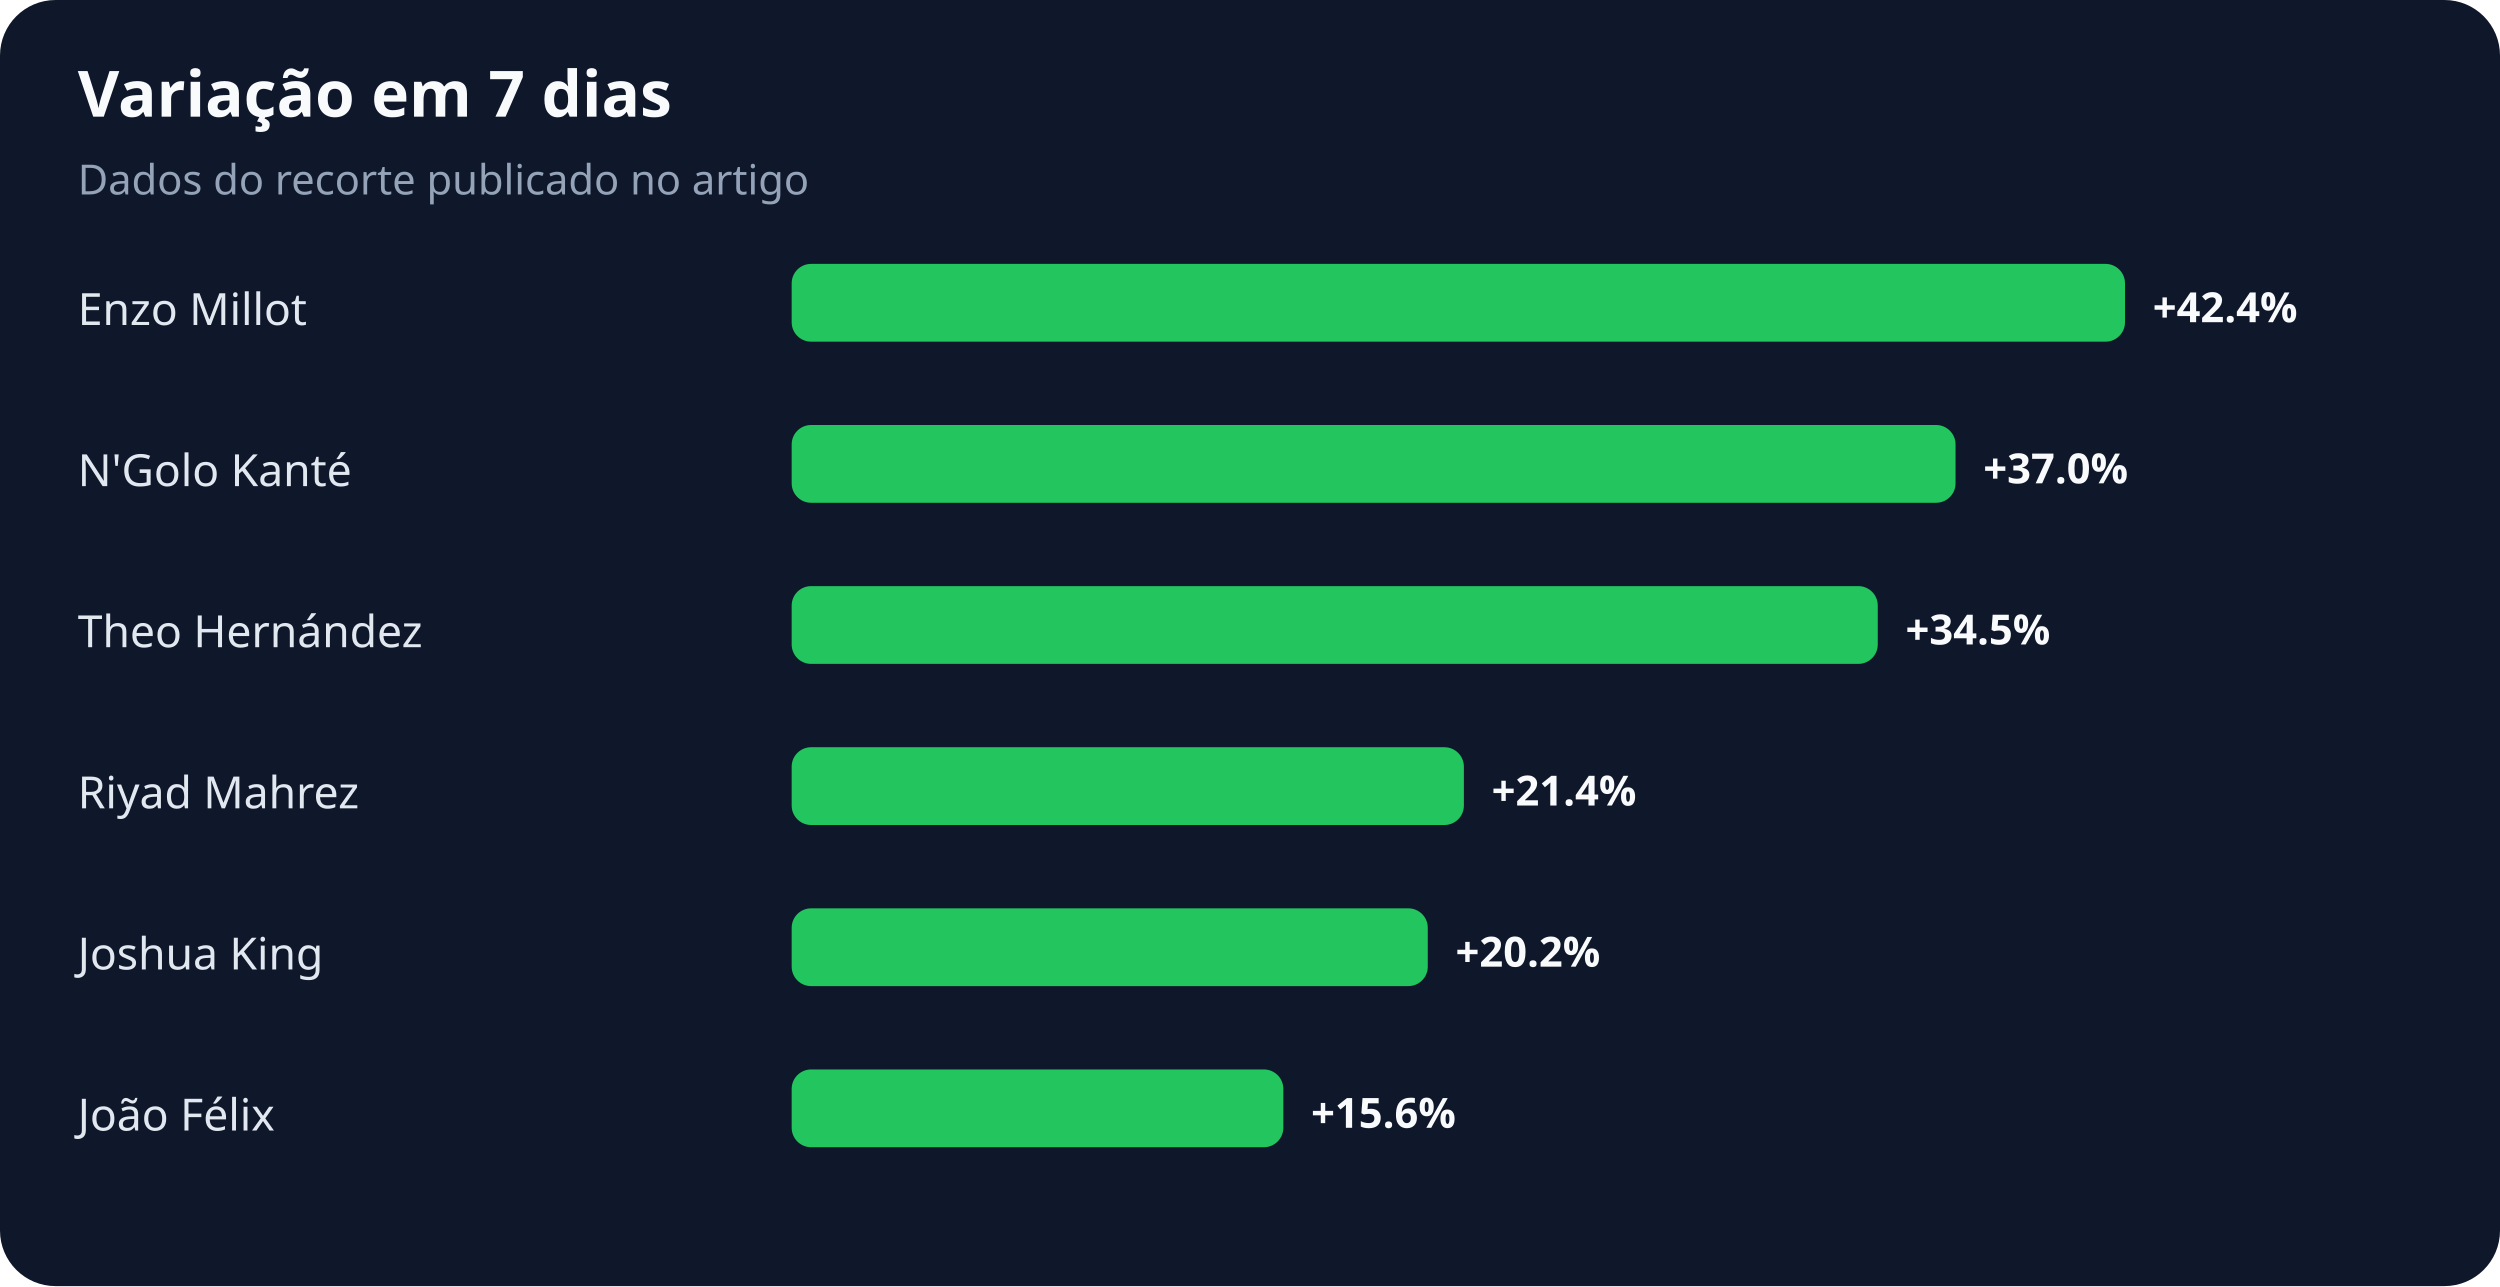
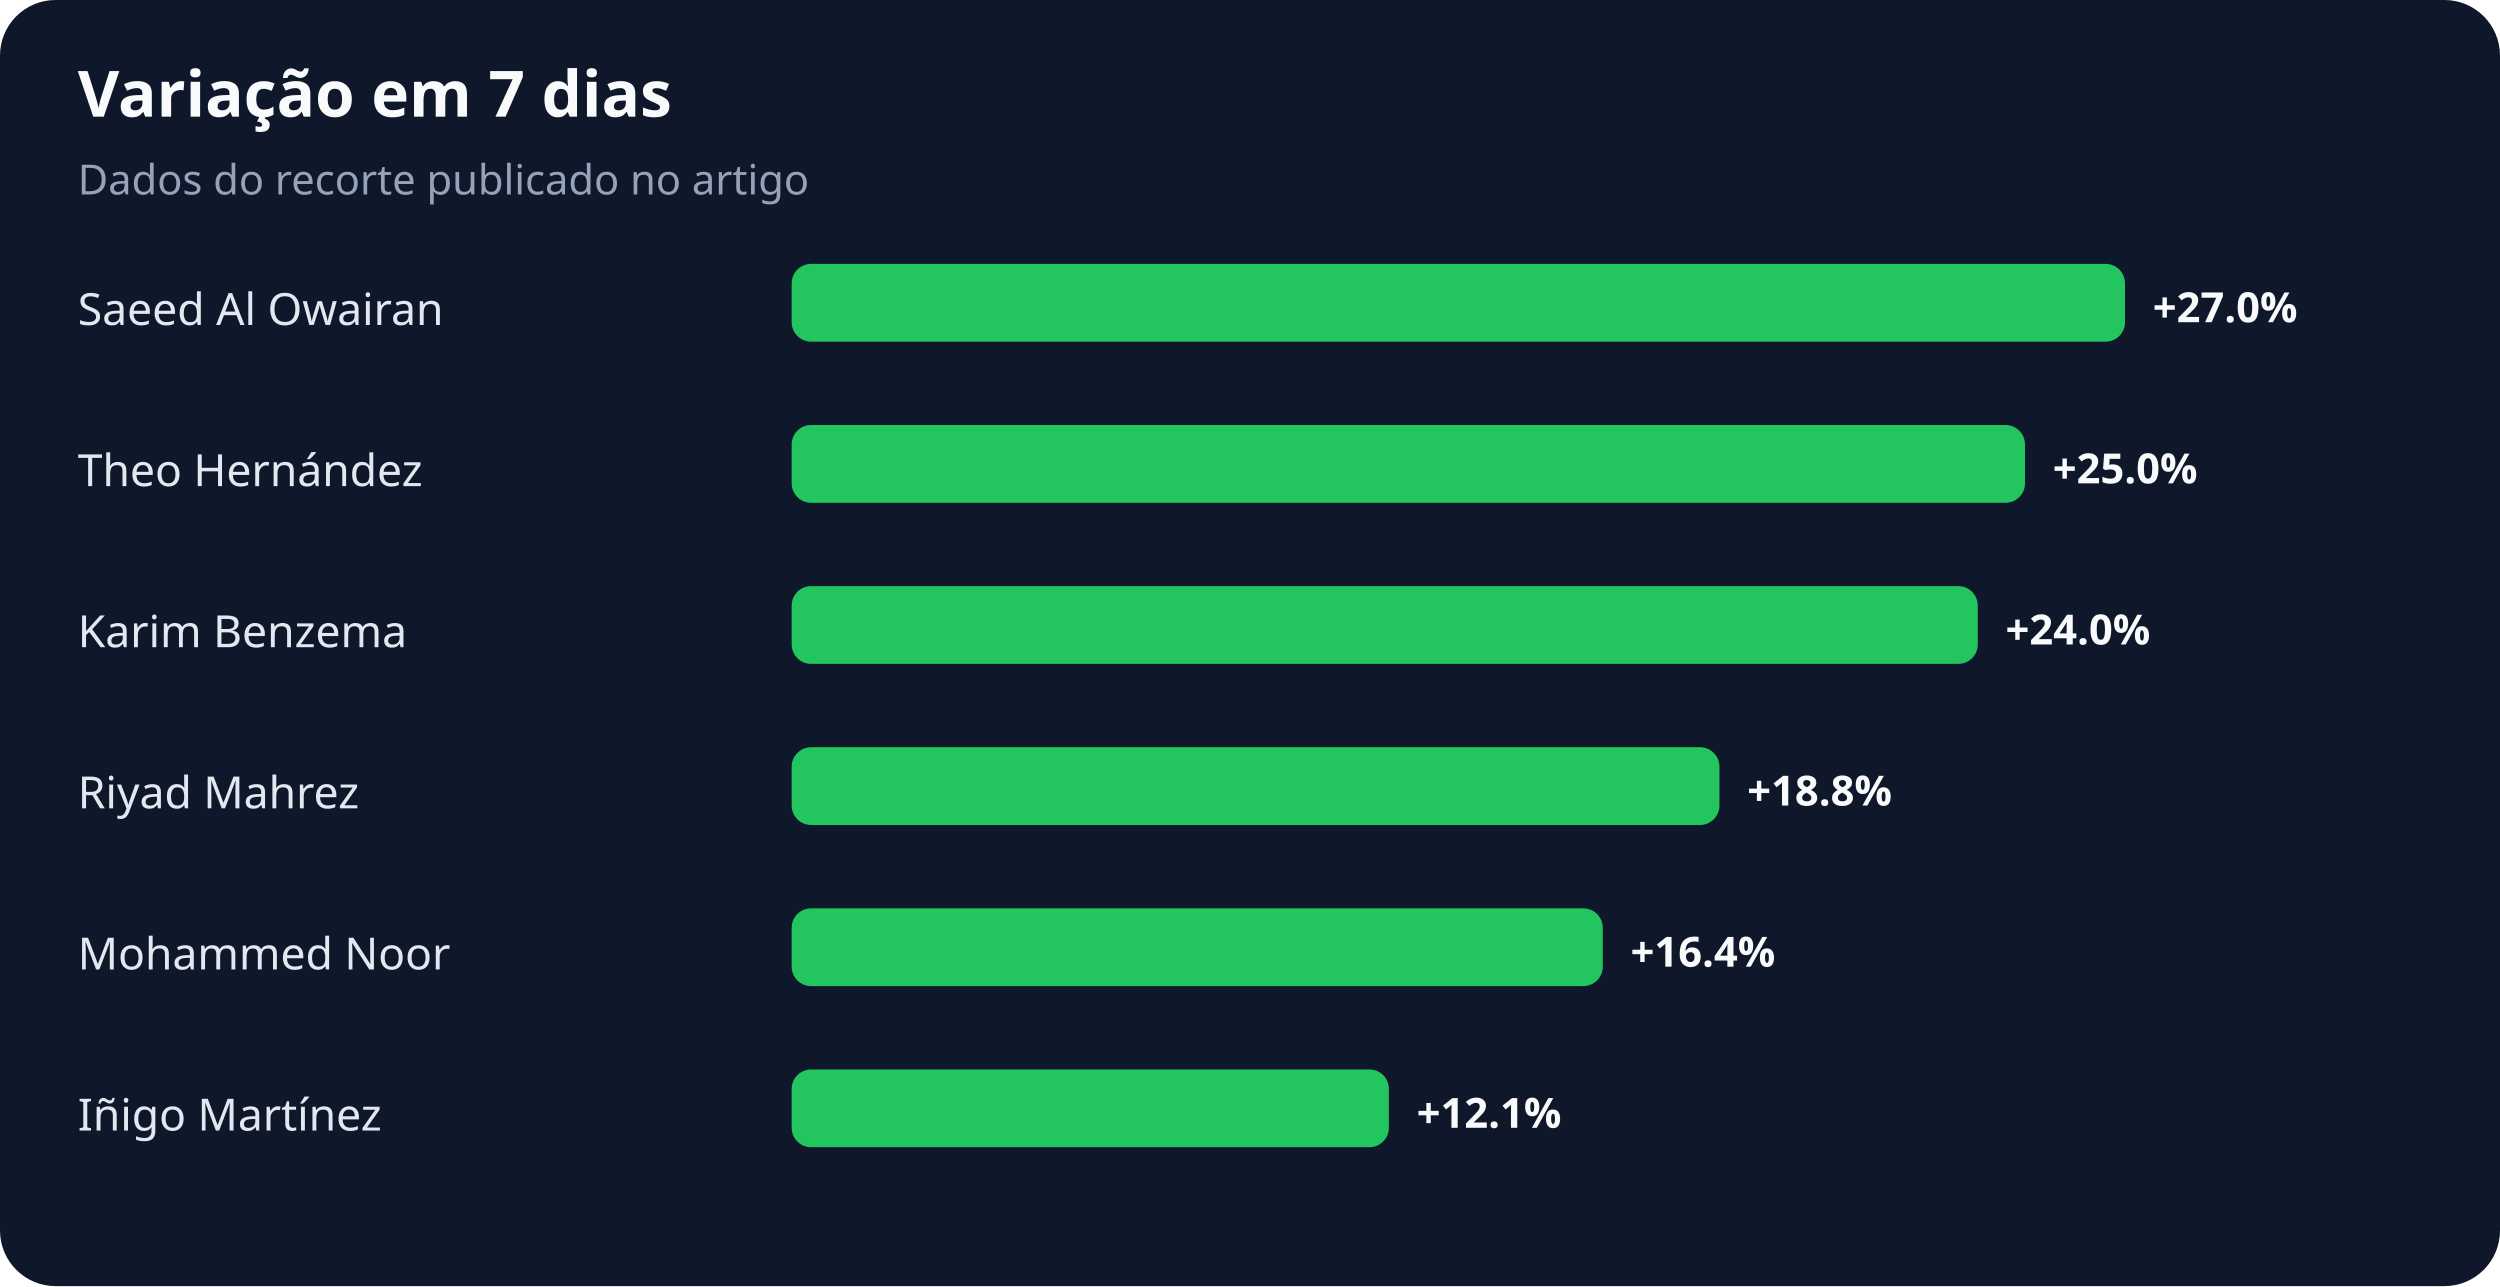
<svg xmlns="http://www.w3.org/2000/svg" width="900" height="463" viewBox="0 0 900 463" role="img" aria-labelledby="title desc">
  <rect width="100%" height="100%" rx="20" fill="#0f172a" />
  <text x="28" y="42" fill="#f8fafc" font-family="system-ui,sans-serif" font-size="23" font-weight="700">Variação em 7 dias</text>
  <text x="28" y="70" fill="#94a3b8" font-family="system-ui,sans-serif" font-size="15">Dados do recorte publicado no artigo</text>
-   <text x="28" y="117" fill="#e2e8f0" font-family="system-ui,sans-serif" font-size="16">Enzo Millot</text>
+   <text x="28" y="117" fill="#e2e8f0" font-family="system-ui,sans-serif" font-size="16">Saeed Al Owairan</text>
  <rect x="285" y="95" width="480" height="28" rx="7" fill="#22c55e" />
-   <text x="775" y="116" fill="#f8fafc" font-family="system-ui,sans-serif" font-size="15" font-weight="700">+42.4%</text>
-   <text x="28" y="175" fill="#e2e8f0" font-family="system-ui,sans-serif" font-size="16">N'Golo Kanté</text>
-   <rect x="285" y="153" width="419" height="28" rx="7" fill="#22c55e" />
-   <text x="714" y="174" fill="#f8fafc" font-family="system-ui,sans-serif" font-size="15" font-weight="700">+37.0%</text>
-   <text x="28" y="233" fill="#e2e8f0" font-family="system-ui,sans-serif" font-size="16">Theo Hernández</text>
-   <rect x="285" y="211" width="391" height="28" rx="7" fill="#22c55e" />
-   <text x="686" y="232" fill="#f8fafc" font-family="system-ui,sans-serif" font-size="15" font-weight="700">+34.5%</text>
+   <text x="775" y="116" fill="#f8fafc" font-family="system-ui,sans-serif" font-size="15" font-weight="700">+27.0%</text>
+   <text x="28" y="175" fill="#e2e8f0" font-family="system-ui,sans-serif" font-size="16">Theo Hernández</text>
+   <rect x="285" y="153" width="444" height="28" rx="7" fill="#22c55e" />
+   <text x="739" y="174" fill="#f8fafc" font-family="system-ui,sans-serif" font-size="15" font-weight="700">+25.0%</text>
+   <text x="28" y="233" fill="#e2e8f0" font-family="system-ui,sans-serif" font-size="16">Karim Benzema</text>
+   <rect x="285" y="211" width="427" height="28" rx="7" fill="#22c55e" />
+   <text x="722" y="232" fill="#f8fafc" font-family="system-ui,sans-serif" font-size="15" font-weight="700">+24.0%</text>
  <text x="28" y="291" fill="#e2e8f0" font-family="system-ui,sans-serif" font-size="16">Riyad Mahrez</text>
-   <rect x="285" y="269" width="242" height="28" rx="7" fill="#22c55e" />
-   <text x="537" y="290" fill="#f8fafc" font-family="system-ui,sans-serif" font-size="15" font-weight="700">+21.4%</text>
-   <text x="28" y="349" fill="#e2e8f0" font-family="system-ui,sans-serif" font-size="16">Joshua King</text>
-   <rect x="285" y="327" width="229" height="28" rx="7" fill="#22c55e" />
-   <text x="524" y="348" fill="#f8fafc" font-family="system-ui,sans-serif" font-size="15" font-weight="700">+20.2%</text>
-   <text x="28" y="407" fill="#e2e8f0" font-family="system-ui,sans-serif" font-size="16">João Félix</text>
-   <rect x="285" y="385" width="177" height="28" rx="7" fill="#22c55e" />
-   <text x="472" y="406" fill="#f8fafc" font-family="system-ui,sans-serif" font-size="15" font-weight="700">+15.6%</text>
+   <rect x="285" y="269" width="334" height="28" rx="7" fill="#22c55e" />
+   <text x="629" y="290" fill="#f8fafc" font-family="system-ui,sans-serif" font-size="15" font-weight="700">+18.8%</text>
+   <text x="28" y="349" fill="#e2e8f0" font-family="system-ui,sans-serif" font-size="16">Mohammed Noor</text>
+   <rect x="285" y="327" width="292" height="28" rx="7" fill="#22c55e" />
+   <text x="587" y="348" fill="#f8fafc" font-family="system-ui,sans-serif" font-size="15" font-weight="700">+16.4%</text>
+   <text x="28" y="407" fill="#e2e8f0" font-family="system-ui,sans-serif" font-size="16">Iñigo Martínez</text>
+   <rect x="285" y="385" width="215" height="28" rx="7" fill="#22c55e" />
+   <text x="510" y="406" fill="#f8fafc" font-family="system-ui,sans-serif" font-size="15" font-weight="700">+12.1%</text>
</svg>
